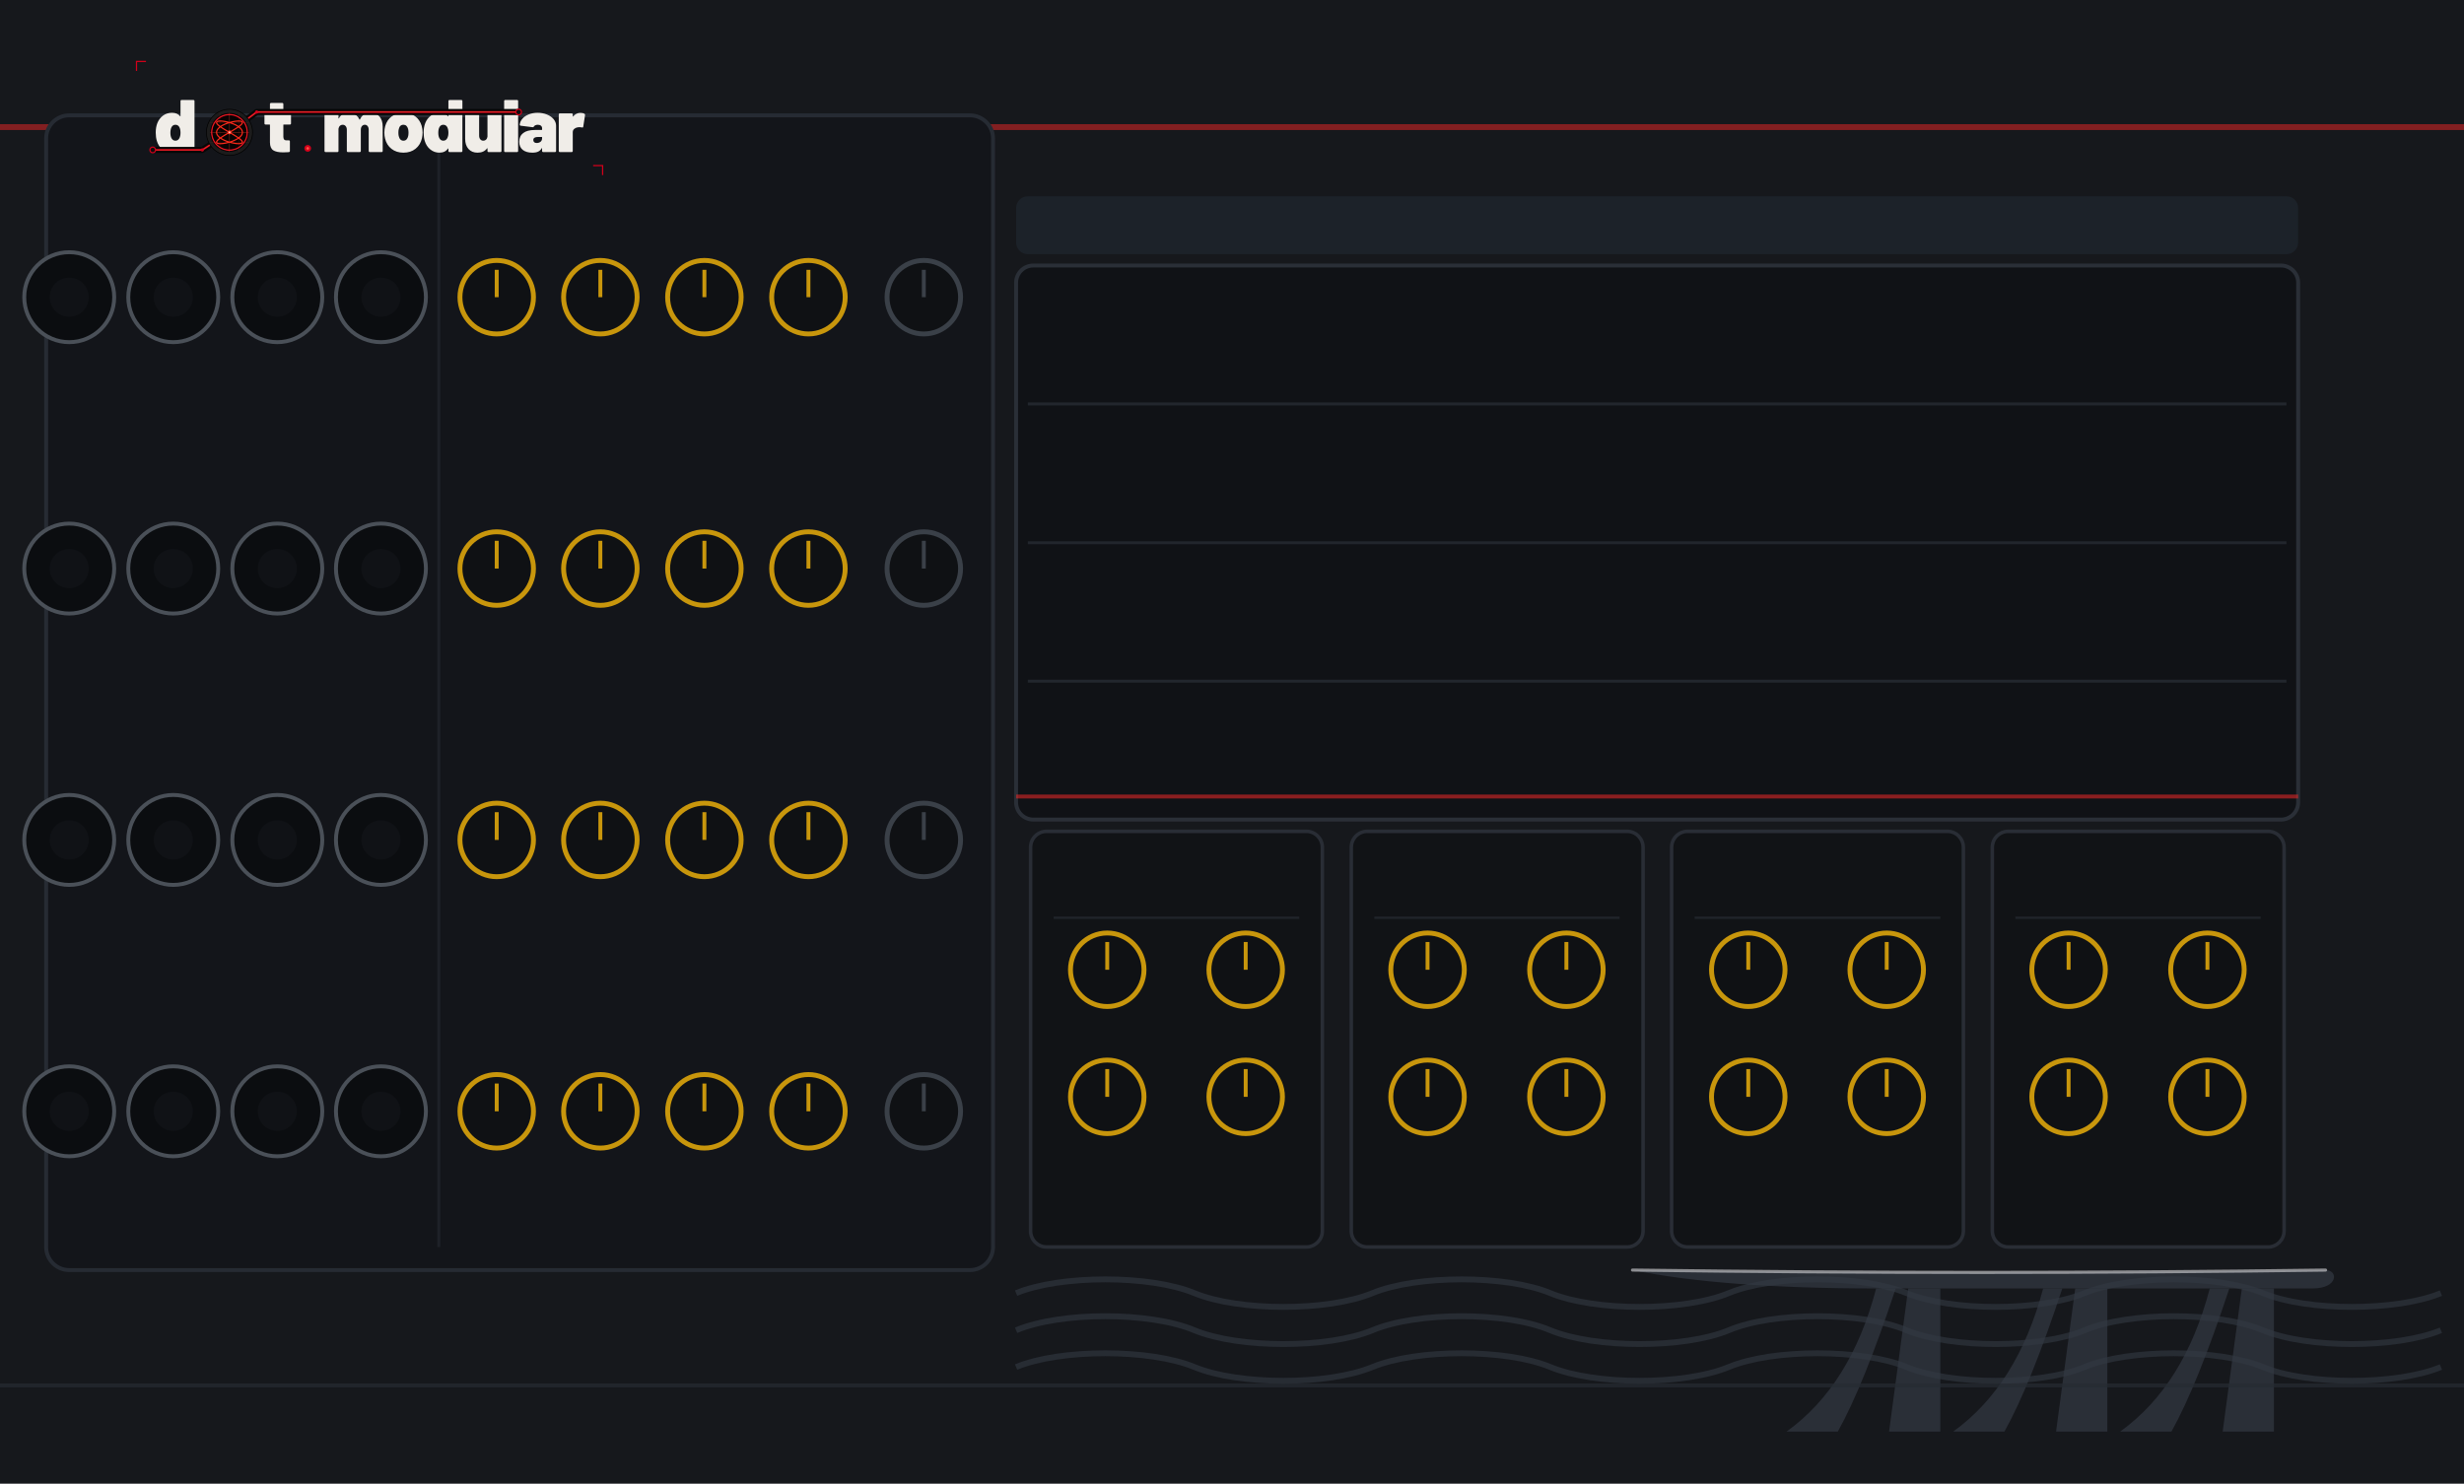
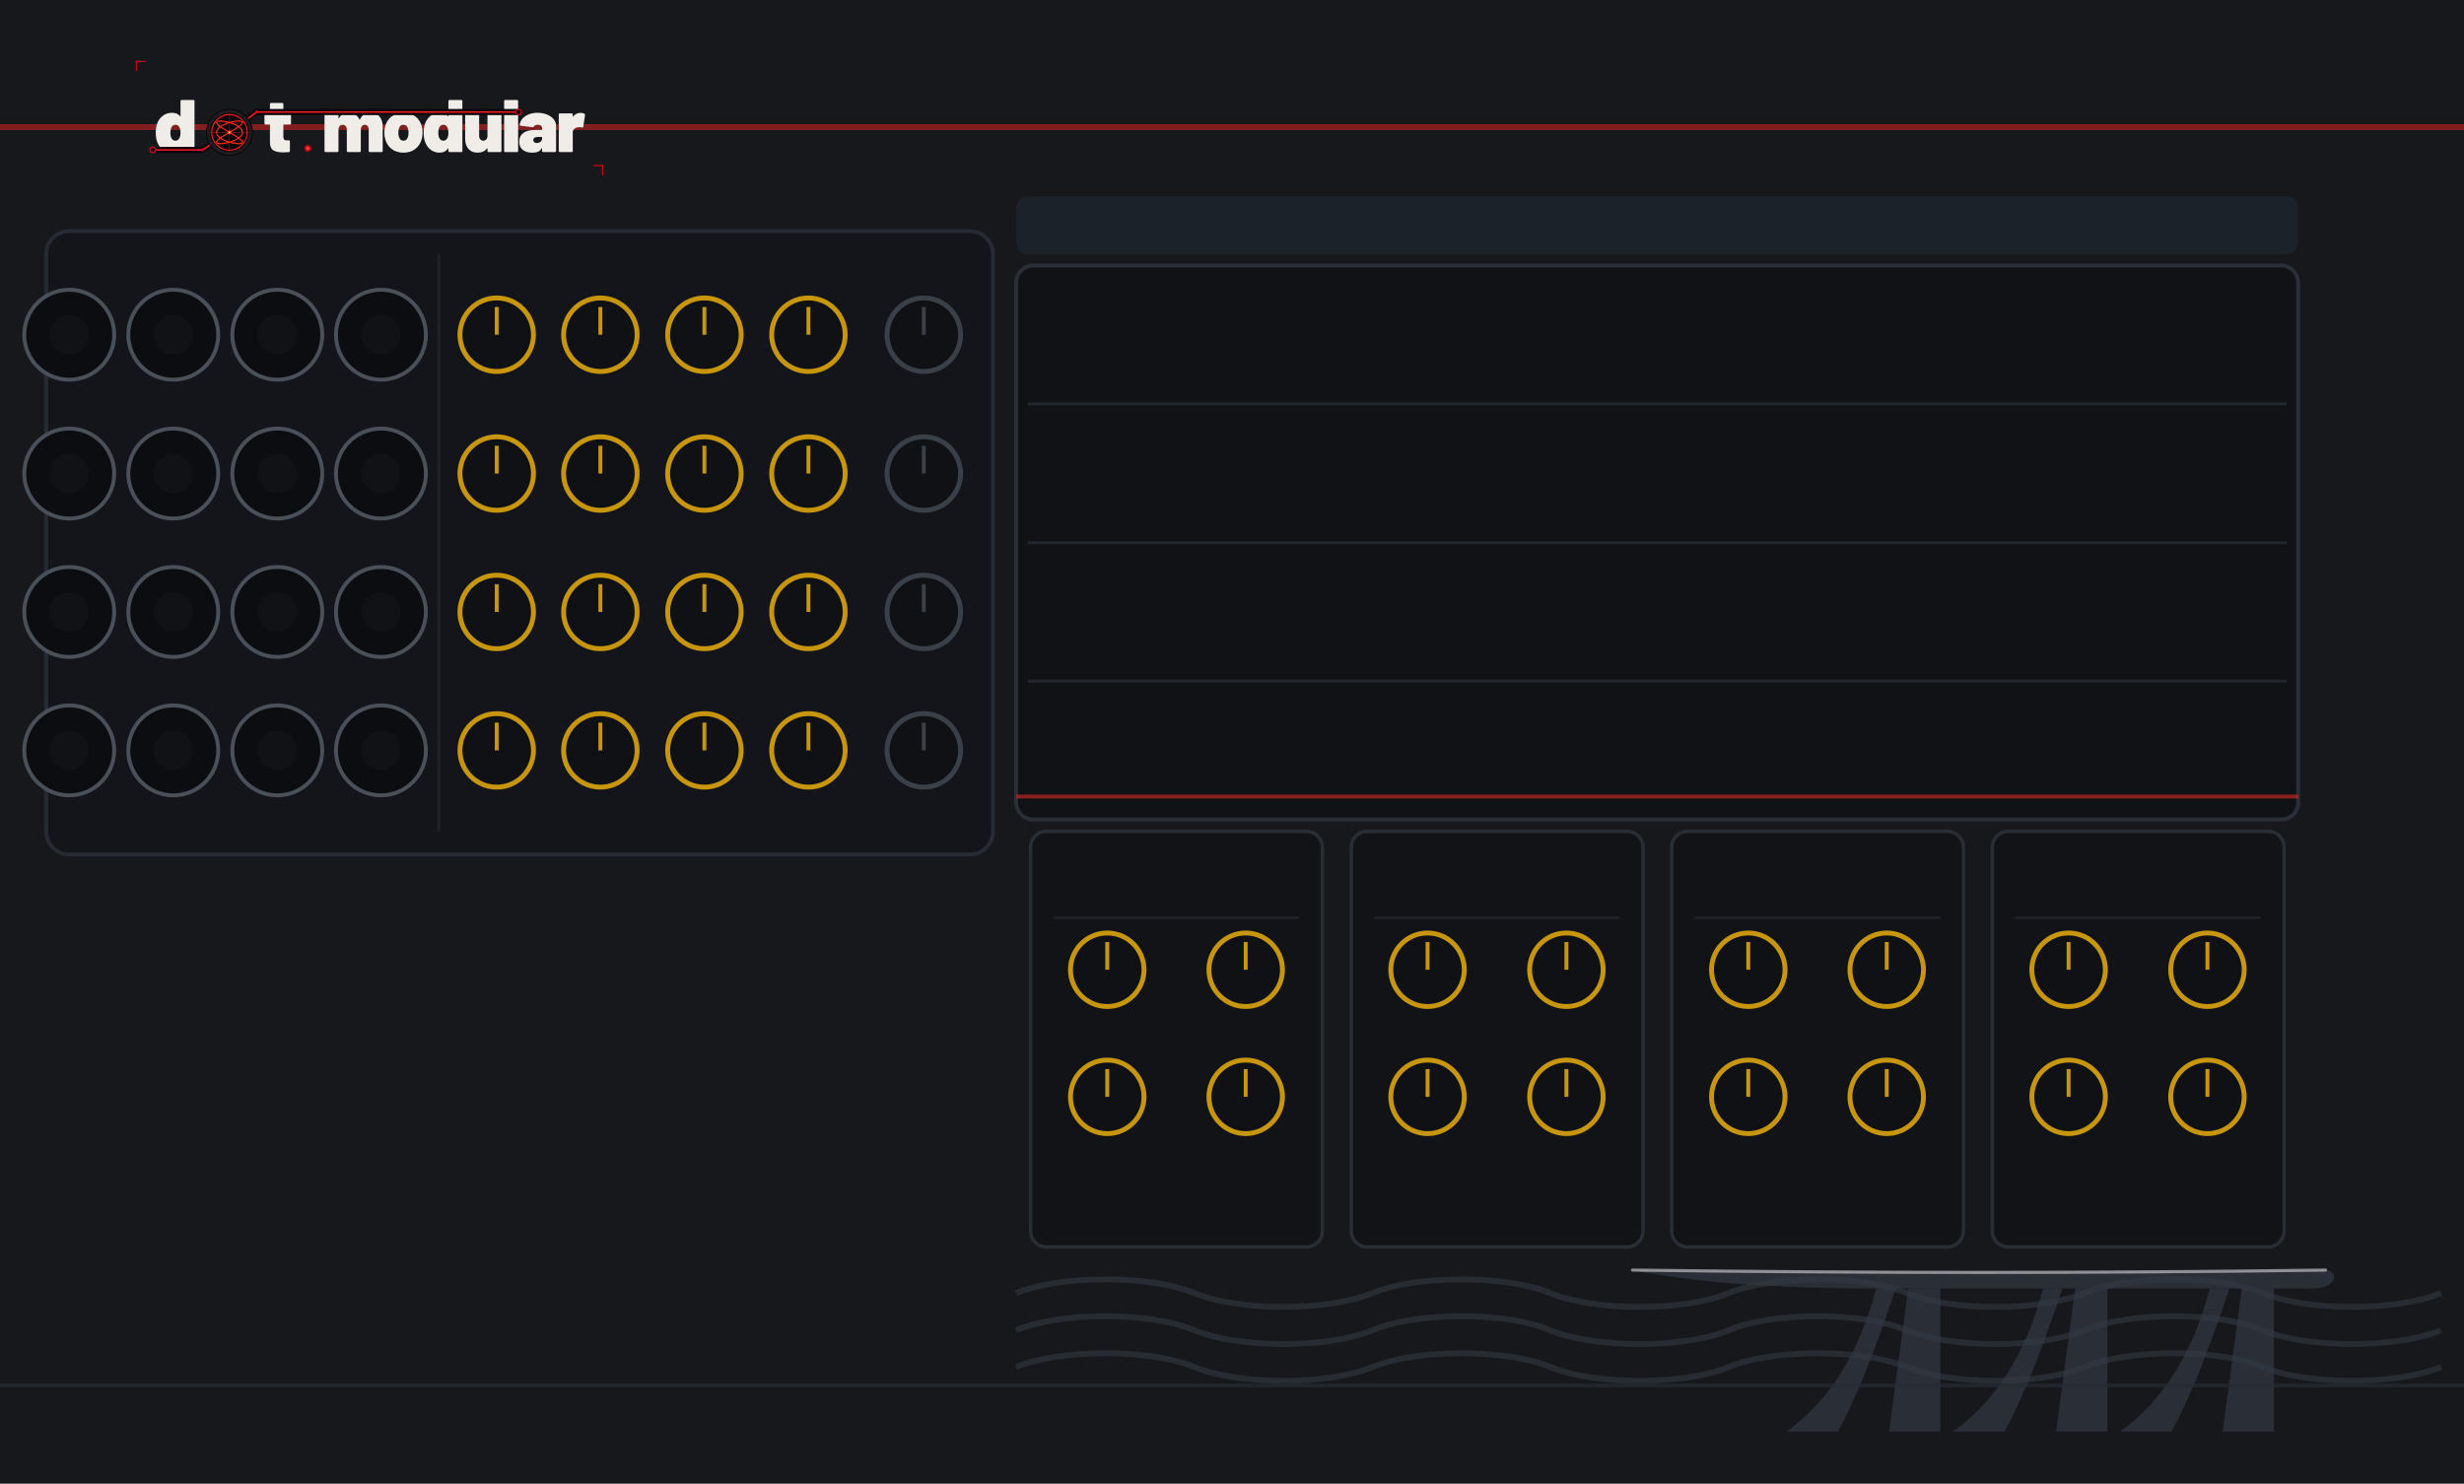
<svg xmlns="http://www.w3.org/2000/svg" width="630.0" height="379.43" viewBox="0 0 630.0 379.43">
  <g>
    <rect width="630.0" height="379.43" fill="#16181c" />
    <path d="M 456.8 366.1 Q 473.2 354.3 479.7 329.5 L 484.7 329.5 Q 476.5 354.3 469.9 366.1 Z" fill="#2e333c" fill-opacity="0.85" />
    <path d="M 499.4 366.1 Q 515.8 354.3 522.4 329.5 L 527.3 329.5 Q 519.1 354.3 512.5 366.1 Z" fill="#2e333c" fill-opacity="0.85" />
    <path d="M 542.1 366.1 Q 558.5 354.3 565.0 329.5 L 570.0 329.5 Q 561.8 354.3 555.2 366.1 Z" fill="#2e333c" fill-opacity="0.85" />
    <polygon points="483.0,366.1 487.9,329.5 496.1,329.5 496.1,366.1" fill="#2e333c" fill-opacity="0.85" />
    <polygon points="525.7,366.1 530.6,329.5 538.8,329.5 538.8,366.1" fill="#2e333c" fill-opacity="0.85" />
    <polygon points="568.3,366.1 573.2,329.5 581.4,329.5 581.4,366.1" fill="#2e333c" fill-opacity="0.85" />
    <path d="M 417.4 324.8 Q 507.6 326.0 594.6 324.8 C 597.9 324.8 597.9 329.5 591.3 329.5 L 479.7 329.5 Q 440.4 329.5 417.4 324.8 Z" fill="#2e333c" fill-opacity="0.85" />
    <path d="M 417.4 324.8 Q 507.6 326.0 594.6 324.8" fill="none" stroke="#d8d8dc" stroke-width="0.8" stroke-opacity="0.595" stroke-linecap="round" />
    <path d="M 259.8 330.7 C 271.2 326.0 294.0 326.0 305.4 330.7 C 316.8 335.4 339.5 335.4 350.9 330.7 C 362.3 326.0 385.1 326.0 396.4 330.7 C 407.8 335.4 430.6 335.4 442.0 330.7 C 453.3 326.0 476.1 326.0 487.5 330.7 C 498.9 335.4 521.6 335.4 533.0 330.7 C 544.4 326.0 567.2 326.0 578.6 330.7 C 589.9 335.4 612.7 335.4 624.1 330.7 " fill="none" stroke="#333944" stroke-width="1.5" stroke-opacity="0.6" />
    <path d="M 259.8 340.2 C 271.2 335.4 294.0 335.4 305.4 340.2 C 316.8 344.9 339.5 344.9 350.9 340.2 C 362.3 335.4 385.1 335.4 396.4 340.2 C 407.8 344.9 430.6 344.9 442.0 340.2 C 453.3 335.4 476.1 335.4 487.5 340.2 C 498.9 344.9 521.6 344.9 533.0 340.2 C 544.4 335.4 567.2 335.4 578.6 340.2 C 589.9 344.9 612.7 344.9 624.1 340.2 " fill="none" stroke="#333944" stroke-width="1.5" stroke-opacity="0.6" />
    <path d="M 259.8 349.6 C 271.2 344.9 294.0 344.9 305.4 349.6 C 316.8 354.3 339.5 354.3 350.9 349.6 C 362.3 344.9 385.1 344.9 396.4 349.6 C 407.8 354.3 430.6 354.3 442.0 349.6 C 453.3 344.9 476.1 344.9 487.5 349.6 C 498.9 354.3 521.6 354.3 533.0 349.6 C 544.4 344.9 567.2 344.9 578.6 349.6 C 589.9 354.3 612.7 354.3 624.1 349.6 " fill="none" stroke="#333944" stroke-width="1.5" stroke-opacity="0.6" />
    <line x1="0" y1="32.5" x2="630.0" y2="32.5" stroke="#dc2626" stroke-width="1.5" stroke-opacity="0.55" />
    <line x1="0" y1="354.3" x2="630.0" y2="354.3" stroke="#262b33" stroke-width="1" stroke-opacity="0.7" />
-     <rect x="11.8" y="29.5" width="242.1" height="295.3" rx="5.9" fill="#13151a" stroke="#262b33" stroke-width="1" />
-     <line x1="112.2" y1="35.4" x2="112.2" y2="318.9" stroke="#262b33" stroke-width="0.75" stroke-opacity="0.6" />
+     <rect x="11.8" y="59.1" width="242.1" height="159.4" rx="5.9" fill="#13151a" stroke="#262b33" stroke-width="1" />
+     <line x1="112.2" y1="65.0" x2="112.2" y2="212.6" stroke="#262b33" stroke-width="0.75" stroke-opacity="0.6" />
    <rect x="259.8" y="50.2" width="327.8" height="14.8" rx="3.0" fill="#202833" fill-opacity="0.6" />
    <rect x="259.8" y="67.9" width="327.8" height="141.7" rx="4.4" fill="#101216" stroke="#2a2f37" stroke-width="1" />
    <line x1="262.8" y1="103.3" x2="584.6" y2="103.3" stroke="#2a2f37" stroke-width="0.75" stroke-opacity="0.7" />
    <line x1="262.8" y1="138.8" x2="584.6" y2="138.8" stroke="#2a2f37" stroke-width="0.75" stroke-opacity="0.7" />
    <line x1="262.8" y1="174.2" x2="584.6" y2="174.2" stroke="#2a2f37" stroke-width="0.75" stroke-opacity="0.7" />
  </g>
  <g>
    <g transform="translate(32.48,13.29) scale(0.17297)">
      <g transform="translate(40.00,148.00) scale(0.11,-0.11)">
        <path d="M370 700H528Q535 700 539.0 696.0Q543 692 543 685V15Q543 8 539.0 4.0Q535 0 528 0H370Q363 0 359.0 4.0Q355 8 355 15V45Q355 48 353.0 49.0Q351 50 349 47Q312 -8 233 -8Q166 -8 112.5 34.5Q59 77 37 150Q22 200 22 262Q22 334 44 390Q68 451 119.0 489.5Q170 528 241 528Q314 528 349 482Q351 480 353.0 480.5Q355 481 355 484V685Q355 692 359.0 696.0Q363 700 370 700ZM355 259Q355 307 339 336Q321 367 287 367Q251 367 234 334Q219 306 219 259Q219 214 234 186Q252 153 287 153Q322 153 340 187Q355 216 355 259Z" fill="#f0ede8" />
      </g>
      <g transform="translate(201.37,148.00) scale(0.11,-0.11)">
        <path d="M358 370H275Q270 370 270 365V208Q270 158 306 158H343Q350 158 354.0 154.0Q358 150 358 143V15Q358 1 343 -1Q304 -4 268 -4Q177 -4 134.0 24.0Q91 52 90 130V365Q90 370 85 370H31Q24 370 20.0 374.0Q16 378 16 385V505Q16 512 20.0 516.0Q24 520 31 520H85Q90 520 90 525V645Q90 652 94.0 656.0Q98 660 105 660H255Q262 660 266.0 656.0Q270 652 270 645V525Q270 520 275 520H358Q365 520 369.0 516.0Q373 512 373 505V385Q373 378 369.0 374.0Q365 370 358 370Z" fill="#f0ede8" />
      </g>
      <g transform="translate(288.27,148.00) scale(0.11,-0.11)">
        <path d="M815 341V15Q815 8 811.0 4.0Q807 0 800 0H642Q635 0 631.0 4.0Q627 8 627 15V300Q627 330 612.5 348.5Q598 367 575 367Q551 367 536.0 348.5Q521 330 521 300V15Q521 8 517.0 4.0Q513 0 506 0H348Q341 0 337.0 4.0Q333 8 333 15V300Q333 330 317.5 348.5Q302 367 277 367Q255 367 240.5 353.5Q226 340 222 317Q221 315 221 311V15Q221 8 217.0 4.0Q213 0 206 0H48Q41 0 37.0 4.0Q33 8 33 15V505Q33 512 37.0 516.0Q41 520 48 520H206Q213 520 217.0 516.0Q221 512 221 505V455Q221 451 223.0 451.0Q225 451 227 454Q265 528 355 528Q406 528 444.5 504.5Q483 481 503 437Q506 432 509 438Q529 483 564.5 505.5Q600 528 648 528Q727 528 771.0 479.0Q815 430 815 341Z" fill="#f0ede8" />
      </g>
      <g transform="translate(377.92,148.00) scale(0.11,-0.11)">
        <path d="M32 181Q22 217 22 261Q22 310 34 350Q58 433 122.5 480.5Q187 528 280 528Q373 528 436.5 480.5Q500 433 524 352Q536 310 536 263Q536 225 528 187Q507 97 441.5 44.5Q376 -8 279 -8Q184 -8 118.5 43.0Q53 94 32 181ZM343 217Q347 236 347 262Q347 285 342 308Q327 367 279 367Q229 367 216 308Q211 291 211 262Q211 236 215 217Q230 153 279 153Q305 153 321.0 170.5Q337 188 343 217Z" fill="#f0ede8" />
      </g>
      <g transform="translate(436.00,148.00) scale(0.11,-0.11)">
        <path d="M370 700H528Q535 700 539.0 696.0Q543 692 543 685V15Q543 8 539.0 4.0Q535 0 528 0H370Q363 0 359.0 4.0Q355 8 355 15V45Q355 48 353.0 49.0Q351 50 349 47Q312 -8 233 -8Q166 -8 112.5 34.5Q59 77 37 150Q22 200 22 262Q22 334 44 390Q68 451 119.0 489.5Q170 528 241 528Q314 528 349 482Q351 480 353.0 480.5Q355 481 355 484V685Q355 692 359.0 696.0Q363 700 370 700ZM355 259Q355 307 339 336Q321 367 287 367Q251 367 234 334Q219 306 219 259Q219 214 234 186Q252 153 287 153Q322 153 340 187Q355 216 355 259Z" fill="#f0ede8" />
      </g>
      <g transform="translate(496.39,148.00) scale(0.11,-0.11)">
        <path d="M346 520H504Q511 520 515.0 516.0Q519 512 519 505V15Q519 8 515.0 4.0Q511 0 504 0H346Q339 0 335.0 4.0Q331 8 331 15V48Q331 51 329.0 52.0Q327 53 325 50Q284 -8 197 -8Q121 -8 76.0 41.5Q31 91 31 179V505Q31 512 35.0 516.0Q39 520 46 520H204Q211 520 215.0 516.0Q219 512 219 505V220Q219 190 234.5 171.5Q250 153 275 153Q297 153 311.5 166.5Q326 180 330 203Q331 205 331 209V505Q331 512 335.0 516.0Q339 520 346 520Z" fill="#f0ede8" />
      </g>
      <g transform="translate(553.81,148.00) scale(0.11,-0.11)">
        <path d="M33 15V685Q33 692 37.0 696.0Q41 700 48 700H206Q213 700 217.0 696.0Q221 692 221 685V15Q221 8 217.0 4.0Q213 0 206 0H48Q41 0 37.0 4.0Q33 8 33 15Z" fill="#f0ede8" />
      </g>
      <g transform="translate(578.45,148.00) scale(0.11,-0.11)">
        <path d="M507 355V15Q507 8 503.0 4.0Q499 0 492 0H334Q327 0 323.0 4.0Q319 8 319 15V50Q319 54 317.5 54.5Q316 55 314 52Q297 21 267.0 6.5Q237 -8 188 -8Q106 -8 59.0 29.5Q12 67 12 139Q12 215 65.5 256.0Q119 297 221 297H314Q319 297 319 302V320Q319 341 303.5 354.0Q288 367 262 367Q244 367 230.0 361.0Q216 355 210 345Q206 338 202.5 335.5Q199 333 193 334L32 354Q18 356 18 366Q22 411 54.0 448.0Q86 485 139.5 506.5Q193 528 259 528Q327 528 384.0 505.0Q441 482 474.0 442.0Q507 402 507 355ZM319 185V198Q319 203 314 203H264Q201 203 201 162Q201 144 212.5 133.0Q224 122 246 122Q278 122 298.5 139.0Q319 156 319 185Z" fill="#f0ede8" />
      </g>
      <g transform="translate(634.55,148.00) scale(0.11,-0.11)">
        <path d="M379 514Q388 509 386 495L362 341Q361 333 356.5 331.0Q352 329 344 331Q326 335 312 335Q297 335 284 332Q258 327 239.5 310.5Q221 294 221 266V15Q221 8 217.0 4.0Q213 0 206 0H48Q41 0 37.0 4.0Q33 8 33 15V505Q33 512 37.0 516.0Q41 520 48 520H206Q213 520 217.0 516.0Q221 512 221 505V481Q221 478 223.0 477.0Q225 476 226 478Q264 527 325 527Q359 527 379 514Z" fill="#f0ede8" />
      </g>
      <path d="M 38.0,144.8 L 111.3,144.8 L 151.4,118.8 L 191.6,88.8 L 578.9,88.8" fill="none" stroke="#070707" stroke-width="9.0" stroke-linecap="round" stroke-linejoin="round" />
      <path d="M 38.0,144.8 L 111.3,144.8 L 151.4,118.8 L 191.6,88.8 L 578.9,88.8" fill="none" stroke="#d4001a" stroke-width="2.60" stroke-linecap="round" stroke-linejoin="round" />
      <path d="M 38.0,144.8 L 111.3,144.8 L 151.4,118.8 L 191.6,88.8 L 578.9,88.8" fill="none" stroke="#ff5533" stroke-width="0.88" stroke-linecap="round" stroke-linejoin="round" opacity="0.7" />
      <circle cx="38.0" cy="144.8" r="4.2" fill="#0d0d0d" stroke="#d4001a" stroke-width="1.76" />
      <circle cx="578.9" cy="88.8" r="4.2" fill="#0d0d0d" stroke="#d4001a" stroke-width="1.76" />
      <circle cx="111.3" cy="144.8" r="2.4" fill="#d4001a" />
      <circle cx="191.6" cy="88.8" r="2.4" fill="#d4001a" />
      <g transform="translate(151.430,118.850)">
        <circle r="34.100" fill="#1c1c1c" stroke="#000000" stroke-width="1.023" />
        <circle r="28.644" fill="#0a0202" />
        <g stroke="#a83020" stroke-width="0.682" opacity="0.9">
          <line x1="-28.644" y1="0" x2="28.644" y2="0" />
          <line x1="0" y1="-28.644" x2="0" y2="28.644" />
        </g>
        <g stroke="#7a2018" stroke-width="0.443" opacity="0.6">
          <line x1="-28.644" y1="-14.322" x2="28.644" y2="-14.322" />
          <line x1="-14.322" y1="-28.644" x2="-14.322" y2="28.644" />
          <line x1="-28.644" y1="14.322" x2="28.644" y2="14.322" />
          <line x1="14.322" y1="-28.644" x2="14.322" y2="28.644" />
        </g>
        <path d="M 19.10,0.00 L 19.01,1.05 L 18.76,2.09 L 18.34,3.13 L 17.76,4.16 L 17.01,5.16 L 16.12,6.15 L 15.09,7.11 L 13.92,8.05 L 12.63,8.95 L 11.22,9.82 L 9.72,10.65 L 8.13,11.44 L 6.47,12.18 L 4.75,12.87 L 2.99,13.52 L 1.20,14.11 L -0.60,14.64 L -2.39,15.12 L -4.17,15.54 L -5.90,15.89 L -7.58,16.18 L -9.20,16.41 L -10.73,16.58 L -12.17,16.68 L -13.50,16.71 L -14.71,16.68 L -15.79,16.58 L -16.73,16.41 L -17.53,16.18 L -18.16,15.89 L -18.64,15.54 L -18.95,15.12 L -19.09,14.64 L -19.06,14.11 L -18.86,13.52 L -18.50,12.87 L -17.97,12.18 L -17.28,11.44 L -16.44,10.65 L -15.45,9.82 L -14.32,8.95 L -13.07,8.05 L -11.70,7.11 L -10.23,6.15 L -8.67,5.16 L -7.03,4.16 L -5.33,3.13 L -3.58,2.09 L -1.80,1.05 L -0.00,0.00 L 1.80,-1.05 L 3.58,-2.09 L 5.33,-3.13 L 7.03,-4.16 L 8.67,-5.16 L 10.23,-6.15 L 11.70,-7.11 L 13.07,-8.05 L 14.32,-8.95 L 15.45,-9.82 L 16.44,-10.65 L 17.28,-11.44 L 17.97,-12.18 L 18.50,-12.87 L 18.86,-13.52 L 19.06,-14.11 L 19.09,-14.64 L 18.95,-15.12 L 18.64,-15.54 L 18.16,-15.89 L 17.53,-16.18 L 16.73,-16.41 L 15.79,-16.58 L 14.71,-16.68 L 13.50,-16.71 L 12.17,-16.68 L 10.73,-16.58 L 9.20,-16.41 L 7.58,-16.18 L 5.90,-15.89 L 4.17,-15.54 L 2.39,-15.12 L 0.60,-14.64 L -1.20,-14.11 L -2.99,-13.52 L -4.75,-12.87 L -6.47,-12.18 L -8.13,-11.44 L -9.72,-10.65 L -11.22,-9.82 L -12.63,-8.95 L -13.92,-8.05 L -15.09,-7.11 L -16.12,-6.15 L -17.01,-5.16 L -17.76,-4.16 L -18.34,-3.13 L -18.76,-2.09 L -19.01,-1.05 L -19.10,-0.00 L -19.01,1.05 L -18.76,2.09 L -18.34,3.13 L -17.76,4.16 L -17.01,5.16 L -16.12,6.15 L -15.09,7.11 L -13.92,8.05 L -12.63,8.95 L -11.22,9.82 L -9.72,10.65 L -8.13,11.44 L -6.47,12.18 L -4.75,12.87 L -2.99,13.52 L -1.20,14.11 L 0.60,14.64 L 2.39,15.12 L 4.17,15.54 L 5.90,15.89 L 7.58,16.18 L 9.20,16.41 L 10.73,16.58 L 12.17,16.68 L 13.50,16.71 L 14.71,16.68 L 15.79,16.58 L 16.73,16.41 L 17.53,16.18 L 18.16,15.89 L 18.64,15.54 L 18.95,15.12 L 19.09,14.64 L 19.06,14.11 L 18.86,13.52 L 18.50,12.87 L 17.97,12.18 L 17.28,11.44 L 16.44,10.65 L 15.45,9.82 L 14.32,8.95 L 13.07,8.05 L 11.70,7.11 L 10.23,6.15 L 8.67,5.16 L 7.03,4.16 L 5.33,3.13 L 3.58,2.09 L 1.80,1.05 L 0.00,0.00 L -1.80,-1.05 L -3.58,-2.09 L -5.33,-3.13 L -7.03,-4.16 L -8.67,-5.16 L -10.23,-6.15 L -11.70,-7.11 L -13.07,-8.05 L -14.32,-8.95 L -15.45,-9.82 L -16.44,-10.65 L -17.28,-11.44 L -17.97,-12.18 L -18.50,-12.87 L -18.86,-13.52 L -19.06,-14.11 L -19.09,-14.64 L -18.95,-15.12 L -18.64,-15.54 L -18.16,-15.89 L -17.53,-16.18 L -16.73,-16.41 L -15.79,-16.58 L -14.71,-16.68 L -13.50,-16.71 L -12.17,-16.68 L -10.73,-16.58 L -9.20,-16.41 L -7.58,-16.18 L -5.90,-15.89 L -4.17,-15.54 L -2.39,-15.12 L -0.60,-14.64 L 1.20,-14.11 L 2.99,-13.52 L 4.75,-12.87 L 6.47,-12.18 L 8.13,-11.44 L 9.72,-10.65 L 11.22,-9.82 L 12.63,-8.95 L 13.92,-8.05 L 15.09,-7.11 L 16.12,-6.15 L 17.01,-5.16 L 17.76,-4.16 L 18.34,-3.13 L 18.76,-2.09 L 19.01,-1.05 L 19.10,-0.00 Z" fill="none" stroke="#ff2a1a" stroke-width="1.705" stroke-linejoin="round" />
        <circle r="26.257" fill="none" stroke="#d4001a" stroke-width="1.876" />
        <circle r="26.257" fill="none" stroke="#ff5533" stroke-width="0.614" opacity="0.7" />
        <circle r="2.899" fill="#ff3322" />
        <circle r="1.364" fill="#ffccbb" />
      </g>
      <circle cx="267.1" cy="142.5" r="5.0" fill="#d4001a" />
      <circle cx="267.1" cy="142.5" r="2.0" fill="#ff5544" />
      <polyline points="14,28 14,14 28,14" fill="none" stroke="#d4001a" stroke-width="1.8" />
      <polyline points="703,182 703,168 689,168" fill="none" stroke="#d4001a" stroke-width="1.8" />
    </g>
  </g>
  <g>
-     <circle cx="17.7" cy="76.0" r="11.5" fill="#0b0d10" stroke="#4a5058" stroke-width="1" />
-     <circle cx="17.7" cy="76.0" r="5.0" fill="#101216" />
-     <circle cx="44.3" cy="76.0" r="11.5" fill="#0b0d10" stroke="#4a5058" stroke-width="1" />
-     <circle cx="44.3" cy="76.0" r="5.0" fill="#101216" />
-     <circle cx="70.9" cy="76.0" r="11.5" fill="#0b0d10" stroke="#4a5058" stroke-width="1" />
-     <circle cx="70.9" cy="76.0" r="5.0" fill="#101216" />
-     <circle cx="97.4" cy="76.0" r="11.5" fill="#0b0d10" stroke="#4a5058" stroke-width="1" />
-     <circle cx="97.4" cy="76.0" r="5.0" fill="#101216" />
-     <circle cx="127.0" cy="76.0" r="9.4" fill="#0f1114" stroke="#c8960c" stroke-width="1.25" />
-     <line x1="127.0" y1="76.0" x2="127.0" y2="69.0" stroke="#c8960c" stroke-width="1" />
-     <circle cx="153.5" cy="76.0" r="9.4" fill="#0f1114" stroke="#c8960c" stroke-width="1.25" />
-     <line x1="153.5" y1="76.0" x2="153.5" y2="69.0" stroke="#c8960c" stroke-width="1" />
-     <circle cx="180.1" cy="76.0" r="9.4" fill="#0f1114" stroke="#c8960c" stroke-width="1.25" />
-     <line x1="180.1" y1="76.0" x2="180.1" y2="69.0" stroke="#c8960c" stroke-width="1" />
-     <circle cx="206.7" cy="76.0" r="9.4" fill="#0f1114" stroke="#c8960c" stroke-width="1.25" />
-     <line x1="206.7" y1="76.0" x2="206.7" y2="69.0" stroke="#c8960c" stroke-width="1" />
-     <circle cx="236.2" cy="76.0" r="9.4" fill="#0f1114" stroke="#3a4048" stroke-width="1.25" />
-     <line x1="236.2" y1="76.0" x2="236.2" y2="69.0" stroke="#3a4048" stroke-width="1" />
-     <circle cx="17.7" cy="145.4" r="11.5" fill="#0b0d10" stroke="#4a5058" stroke-width="1" />
-     <circle cx="17.7" cy="145.4" r="5.0" fill="#101216" />
-     <circle cx="44.3" cy="145.4" r="11.5" fill="#0b0d10" stroke="#4a5058" stroke-width="1" />
-     <circle cx="44.3" cy="145.4" r="5.0" fill="#101216" />
-     <circle cx="70.9" cy="145.4" r="11.5" fill="#0b0d10" stroke="#4a5058" stroke-width="1" />
-     <circle cx="70.9" cy="145.4" r="5.0" fill="#101216" />
-     <circle cx="97.4" cy="145.4" r="11.5" fill="#0b0d10" stroke="#4a5058" stroke-width="1" />
-     <circle cx="97.4" cy="145.4" r="5.0" fill="#101216" />
-     <circle cx="127.0" cy="145.4" r="9.4" fill="#0f1114" stroke="#c8960c" stroke-width="1.25" />
-     <line x1="127.0" y1="145.4" x2="127.0" y2="138.3" stroke="#c8960c" stroke-width="1" />
-     <circle cx="153.5" cy="145.4" r="9.4" fill="#0f1114" stroke="#c8960c" stroke-width="1.25" />
-     <line x1="153.5" y1="145.4" x2="153.5" y2="138.3" stroke="#c8960c" stroke-width="1" />
-     <circle cx="180.1" cy="145.4" r="9.4" fill="#0f1114" stroke="#c8960c" stroke-width="1.25" />
-     <line x1="180.1" y1="145.4" x2="180.1" y2="138.3" stroke="#c8960c" stroke-width="1" />
-     <circle cx="206.7" cy="145.4" r="9.4" fill="#0f1114" stroke="#c8960c" stroke-width="1.25" />
-     <line x1="206.7" y1="145.4" x2="206.7" y2="138.3" stroke="#c8960c" stroke-width="1" />
-     <circle cx="236.2" cy="145.4" r="9.4" fill="#0f1114" stroke="#3a4048" stroke-width="1.25" />
-     <line x1="236.2" y1="145.4" x2="236.2" y2="138.3" stroke="#3a4048" stroke-width="1" />
-     <circle cx="17.7" cy="214.8" r="11.5" fill="#0b0d10" stroke="#4a5058" stroke-width="1" />
-     <circle cx="17.7" cy="214.8" r="5.0" fill="#101216" />
-     <circle cx="44.3" cy="214.8" r="11.5" fill="#0b0d10" stroke="#4a5058" stroke-width="1" />
-     <circle cx="44.3" cy="214.8" r="5.0" fill="#101216" />
-     <circle cx="70.9" cy="214.8" r="11.5" fill="#0b0d10" stroke="#4a5058" stroke-width="1" />
-     <circle cx="70.9" cy="214.8" r="5.0" fill="#101216" />
-     <circle cx="97.4" cy="214.8" r="11.5" fill="#0b0d10" stroke="#4a5058" stroke-width="1" />
-     <circle cx="97.4" cy="214.8" r="5.0" fill="#101216" />
-     <circle cx="127.0" cy="214.8" r="9.4" fill="#0f1114" stroke="#c8960c" stroke-width="1.25" />
-     <line x1="127.0" y1="214.8" x2="127.0" y2="207.7" stroke="#c8960c" stroke-width="1" />
-     <circle cx="153.5" cy="214.8" r="9.4" fill="#0f1114" stroke="#c8960c" stroke-width="1.25" />
-     <line x1="153.5" y1="214.8" x2="153.5" y2="207.7" stroke="#c8960c" stroke-width="1" />
-     <circle cx="180.1" cy="214.8" r="9.4" fill="#0f1114" stroke="#c8960c" stroke-width="1.25" />
-     <line x1="180.1" y1="214.8" x2="180.1" y2="207.7" stroke="#c8960c" stroke-width="1" />
-     <circle cx="206.7" cy="214.8" r="9.4" fill="#0f1114" stroke="#c8960c" stroke-width="1.25" />
-     <line x1="206.7" y1="214.8" x2="206.7" y2="207.7" stroke="#c8960c" stroke-width="1" />
-     <circle cx="236.2" cy="214.8" r="9.4" fill="#0f1114" stroke="#3a4048" stroke-width="1.25" />
-     <line x1="236.2" y1="214.8" x2="236.2" y2="207.7" stroke="#3a4048" stroke-width="1" />
-     <circle cx="17.7" cy="284.2" r="11.5" fill="#0b0d10" stroke="#4a5058" stroke-width="1" />
-     <circle cx="17.7" cy="284.2" r="5.0" fill="#101216" />
-     <circle cx="44.3" cy="284.2" r="11.5" fill="#0b0d10" stroke="#4a5058" stroke-width="1" />
-     <circle cx="44.3" cy="284.2" r="5.0" fill="#101216" />
-     <circle cx="70.9" cy="284.2" r="11.5" fill="#0b0d10" stroke="#4a5058" stroke-width="1" />
-     <circle cx="70.9" cy="284.2" r="5.0" fill="#101216" />
-     <circle cx="97.4" cy="284.2" r="11.5" fill="#0b0d10" stroke="#4a5058" stroke-width="1" />
-     <circle cx="97.4" cy="284.2" r="5.0" fill="#101216" />
-     <circle cx="127.0" cy="284.2" r="9.4" fill="#0f1114" stroke="#c8960c" stroke-width="1.25" />
-     <line x1="127.0" y1="284.2" x2="127.0" y2="277.1" stroke="#c8960c" stroke-width="1" />
-     <circle cx="153.5" cy="284.2" r="9.4" fill="#0f1114" stroke="#c8960c" stroke-width="1.25" />
-     <line x1="153.5" y1="284.2" x2="153.5" y2="277.1" stroke="#c8960c" stroke-width="1" />
-     <circle cx="180.1" cy="284.2" r="9.4" fill="#0f1114" stroke="#c8960c" stroke-width="1.25" />
-     <line x1="180.1" y1="284.2" x2="180.1" y2="277.1" stroke="#c8960c" stroke-width="1" />
-     <circle cx="206.7" cy="284.2" r="9.4" fill="#0f1114" stroke="#c8960c" stroke-width="1.25" />
-     <line x1="206.7" y1="284.2" x2="206.7" y2="277.1" stroke="#c8960c" stroke-width="1" />
-     <circle cx="236.2" cy="284.2" r="9.4" fill="#0f1114" stroke="#3a4048" stroke-width="1.25" />
-     <line x1="236.2" y1="284.2" x2="236.2" y2="277.1" stroke="#3a4048" stroke-width="1" />
+     <circle cx="17.7" cy="85.6" r="11.5" fill="#0b0d10" stroke="#4a5058" stroke-width="1" />
+     <circle cx="17.7" cy="85.6" r="5.0" fill="#101216" />
+     <circle cx="44.3" cy="85.6" r="11.5" fill="#0b0d10" stroke="#4a5058" stroke-width="1" />
+     <circle cx="44.3" cy="85.6" r="5.0" fill="#101216" />
+     <circle cx="70.9" cy="85.6" r="11.5" fill="#0b0d10" stroke="#4a5058" stroke-width="1" />
+     <circle cx="70.9" cy="85.6" r="5.0" fill="#101216" />
+     <circle cx="97.4" cy="85.6" r="11.5" fill="#0b0d10" stroke="#4a5058" stroke-width="1" />
+     <circle cx="97.4" cy="85.6" r="5.0" fill="#101216" />
+     <circle cx="127.0" cy="85.6" r="9.4" fill="#0f1114" stroke="#c8960c" stroke-width="1.25" />
+     <line x1="127.0" y1="85.6" x2="127.0" y2="78.5" stroke="#c8960c" stroke-width="1" />
+     <circle cx="153.5" cy="85.6" r="9.4" fill="#0f1114" stroke="#c8960c" stroke-width="1.25" />
+     <line x1="153.5" y1="85.6" x2="153.5" y2="78.5" stroke="#c8960c" stroke-width="1" />
+     <circle cx="180.1" cy="85.6" r="9.4" fill="#0f1114" stroke="#c8960c" stroke-width="1.25" />
+     <line x1="180.1" y1="85.6" x2="180.1" y2="78.5" stroke="#c8960c" stroke-width="1" />
+     <circle cx="206.7" cy="85.6" r="9.4" fill="#0f1114" stroke="#c8960c" stroke-width="1.25" />
+     <line x1="206.7" y1="85.6" x2="206.7" y2="78.5" stroke="#c8960c" stroke-width="1" />
+     <circle cx="236.2" cy="85.6" r="9.4" fill="#0f1114" stroke="#3a4048" stroke-width="1.25" />
+     <line x1="236.2" y1="85.6" x2="236.2" y2="78.5" stroke="#3a4048" stroke-width="1" />
+     <circle cx="17.7" cy="121.1" r="11.5" fill="#0b0d10" stroke="#4a5058" stroke-width="1" />
+     <circle cx="17.7" cy="121.1" r="5.0" fill="#101216" />
+     <circle cx="44.3" cy="121.1" r="11.5" fill="#0b0d10" stroke="#4a5058" stroke-width="1" />
+     <circle cx="44.3" cy="121.1" r="5.0" fill="#101216" />
+     <circle cx="70.9" cy="121.1" r="11.5" fill="#0b0d10" stroke="#4a5058" stroke-width="1" />
+     <circle cx="70.9" cy="121.1" r="5.0" fill="#101216" />
+     <circle cx="97.4" cy="121.1" r="11.5" fill="#0b0d10" stroke="#4a5058" stroke-width="1" />
+     <circle cx="97.4" cy="121.1" r="5.0" fill="#101216" />
+     <circle cx="127.0" cy="121.1" r="9.4" fill="#0f1114" stroke="#c8960c" stroke-width="1.25" />
+     <line x1="127.0" y1="121.1" x2="127.0" y2="114.0" stroke="#c8960c" stroke-width="1" />
+     <circle cx="153.5" cy="121.1" r="9.4" fill="#0f1114" stroke="#c8960c" stroke-width="1.25" />
+     <line x1="153.5" y1="121.1" x2="153.5" y2="114.0" stroke="#c8960c" stroke-width="1" />
+     <circle cx="180.1" cy="121.1" r="9.4" fill="#0f1114" stroke="#c8960c" stroke-width="1.25" />
+     <line x1="180.1" y1="121.1" x2="180.1" y2="114.0" stroke="#c8960c" stroke-width="1" />
+     <circle cx="206.7" cy="121.1" r="9.4" fill="#0f1114" stroke="#c8960c" stroke-width="1.25" />
+     <line x1="206.7" y1="121.1" x2="206.7" y2="114.0" stroke="#c8960c" stroke-width="1" />
+     <circle cx="236.2" cy="121.1" r="9.4" fill="#0f1114" stroke="#3a4048" stroke-width="1.25" />
+     <line x1="236.2" y1="121.1" x2="236.2" y2="114.0" stroke="#3a4048" stroke-width="1" />
+     <circle cx="17.7" cy="156.5" r="11.5" fill="#0b0d10" stroke="#4a5058" stroke-width="1" />
+     <circle cx="17.7" cy="156.5" r="5.0" fill="#101216" />
+     <circle cx="44.3" cy="156.5" r="11.5" fill="#0b0d10" stroke="#4a5058" stroke-width="1" />
+     <circle cx="44.3" cy="156.5" r="5.0" fill="#101216" />
+     <circle cx="70.9" cy="156.5" r="11.5" fill="#0b0d10" stroke="#4a5058" stroke-width="1" />
+     <circle cx="70.9" cy="156.5" r="5.0" fill="#101216" />
+     <circle cx="97.4" cy="156.5" r="11.5" fill="#0b0d10" stroke="#4a5058" stroke-width="1" />
+     <circle cx="97.4" cy="156.5" r="5.0" fill="#101216" />
+     <circle cx="127.0" cy="156.5" r="9.4" fill="#0f1114" stroke="#c8960c" stroke-width="1.25" />
+     <line x1="127.0" y1="156.5" x2="127.0" y2="149.4" stroke="#c8960c" stroke-width="1" />
+     <circle cx="153.5" cy="156.5" r="9.4" fill="#0f1114" stroke="#c8960c" stroke-width="1.25" />
+     <line x1="153.5" y1="156.5" x2="153.5" y2="149.4" stroke="#c8960c" stroke-width="1" />
+     <circle cx="180.1" cy="156.5" r="9.4" fill="#0f1114" stroke="#c8960c" stroke-width="1.25" />
+     <line x1="180.1" y1="156.5" x2="180.1" y2="149.4" stroke="#c8960c" stroke-width="1" />
+     <circle cx="206.7" cy="156.5" r="9.4" fill="#0f1114" stroke="#c8960c" stroke-width="1.25" />
+     <line x1="206.7" y1="156.5" x2="206.7" y2="149.4" stroke="#c8960c" stroke-width="1" />
+     <circle cx="236.2" cy="156.5" r="9.4" fill="#0f1114" stroke="#3a4048" stroke-width="1.25" />
+     <line x1="236.2" y1="156.5" x2="236.2" y2="149.4" stroke="#3a4048" stroke-width="1" />
+     <circle cx="17.7" cy="191.9" r="11.5" fill="#0b0d10" stroke="#4a5058" stroke-width="1" />
+     <circle cx="17.7" cy="191.9" r="5.0" fill="#101216" />
+     <circle cx="44.3" cy="191.9" r="11.5" fill="#0b0d10" stroke="#4a5058" stroke-width="1" />
+     <circle cx="44.3" cy="191.9" r="5.0" fill="#101216" />
+     <circle cx="70.9" cy="191.9" r="11.5" fill="#0b0d10" stroke="#4a5058" stroke-width="1" />
+     <circle cx="70.9" cy="191.9" r="5.0" fill="#101216" />
+     <circle cx="97.4" cy="191.9" r="11.5" fill="#0b0d10" stroke="#4a5058" stroke-width="1" />
+     <circle cx="97.4" cy="191.9" r="5.0" fill="#101216" />
+     <circle cx="127.0" cy="191.9" r="9.4" fill="#0f1114" stroke="#c8960c" stroke-width="1.25" />
+     <line x1="127.0" y1="191.9" x2="127.0" y2="184.8" stroke="#c8960c" stroke-width="1" />
+     <circle cx="153.5" cy="191.9" r="9.4" fill="#0f1114" stroke="#c8960c" stroke-width="1.25" />
+     <line x1="153.5" y1="191.9" x2="153.5" y2="184.8" stroke="#c8960c" stroke-width="1" />
+     <circle cx="180.1" cy="191.9" r="9.4" fill="#0f1114" stroke="#c8960c" stroke-width="1.25" />
+     <line x1="180.1" y1="191.9" x2="180.1" y2="184.8" stroke="#c8960c" stroke-width="1" />
+     <circle cx="206.7" cy="191.9" r="9.4" fill="#0f1114" stroke="#c8960c" stroke-width="1.25" />
+     <line x1="206.7" y1="191.9" x2="206.7" y2="184.8" stroke="#c8960c" stroke-width="1" />
+     <circle cx="236.2" cy="191.9" r="9.4" fill="#0f1114" stroke="#3a4048" stroke-width="1.25" />
+     <line x1="236.2" y1="191.9" x2="236.2" y2="184.8" stroke="#3a4048" stroke-width="1" />
    <line x1="259.8" y1="203.7" x2="587.6" y2="203.7" stroke="#dc2626" stroke-width="1.0" opacity="0.6" />
    <rect x="263.5" y="212.6" width="74.6" height="106.3" rx="4.1" fill="#101216" stroke="#2a2f37" stroke-width="0.9" opacity="0.92" />
    <line x1="269.4" y1="234.7" x2="332.2" y2="234.7" stroke="#2a2f37" stroke-width="0.6" opacity="0.6" />
    <circle cx="283.1" cy="248.0" r="9.4" fill="#0f1114" stroke="#c8960c" stroke-width="1.25" />
    <line x1="283.1" y1="248.0" x2="283.1" y2="240.9" stroke="#c8960c" stroke-width="1" />
    <circle cx="318.5" cy="248.0" r="9.4" fill="#0f1114" stroke="#c8960c" stroke-width="1.25" />
    <line x1="318.5" y1="248.0" x2="318.5" y2="240.9" stroke="#c8960c" stroke-width="1" />
    <circle cx="283.1" cy="280.5" r="9.4" fill="#0f1114" stroke="#c8960c" stroke-width="1.25" />
    <line x1="283.1" y1="280.5" x2="283.1" y2="273.4" stroke="#c8960c" stroke-width="1" />
    <circle cx="318.5" cy="280.5" r="9.4" fill="#0f1114" stroke="#c8960c" stroke-width="1.25" />
    <line x1="318.5" y1="280.5" x2="318.5" y2="273.4" stroke="#c8960c" stroke-width="1" />
    <rect x="345.5" y="212.6" width="74.6" height="106.3" rx="4.1" fill="#101216" stroke="#2a2f37" stroke-width="0.9" opacity="0.92" />
    <line x1="351.4" y1="234.7" x2="414.1" y2="234.7" stroke="#2a2f37" stroke-width="0.6" opacity="0.6" />
    <circle cx="365.0" cy="248.0" r="9.4" fill="#0f1114" stroke="#c8960c" stroke-width="1.25" />
    <line x1="365.0" y1="248.0" x2="365.0" y2="240.9" stroke="#c8960c" stroke-width="1" />
    <circle cx="400.5" cy="248.0" r="9.4" fill="#0f1114" stroke="#c8960c" stroke-width="1.25" />
    <line x1="400.5" y1="248.0" x2="400.5" y2="240.9" stroke="#c8960c" stroke-width="1" />
    <circle cx="365.0" cy="280.5" r="9.4" fill="#0f1114" stroke="#c8960c" stroke-width="1.25" />
    <line x1="365.0" y1="280.5" x2="365.0" y2="273.4" stroke="#c8960c" stroke-width="1" />
    <circle cx="400.5" cy="280.5" r="9.4" fill="#0f1114" stroke="#c8960c" stroke-width="1.25" />
    <line x1="400.5" y1="280.5" x2="400.5" y2="273.4" stroke="#c8960c" stroke-width="1" />
    <rect x="427.4" y="212.6" width="74.6" height="106.3" rx="4.1" fill="#101216" stroke="#2a2f37" stroke-width="0.9" opacity="0.92" />
    <line x1="433.3" y1="234.7" x2="496.1" y2="234.7" stroke="#2a2f37" stroke-width="0.6" opacity="0.6" />
    <circle cx="447.0" cy="248.0" r="9.4" fill="#0f1114" stroke="#c8960c" stroke-width="1.25" />
    <line x1="447.0" y1="248.0" x2="447.0" y2="240.9" stroke="#c8960c" stroke-width="1" />
    <circle cx="482.4" cy="248.0" r="9.4" fill="#0f1114" stroke="#c8960c" stroke-width="1.25" />
    <line x1="482.4" y1="248.0" x2="482.4" y2="240.9" stroke="#c8960c" stroke-width="1" />
    <circle cx="447.0" cy="280.5" r="9.4" fill="#0f1114" stroke="#c8960c" stroke-width="1.25" />
    <line x1="447.0" y1="280.5" x2="447.0" y2="273.4" stroke="#c8960c" stroke-width="1" />
    <circle cx="482.4" cy="280.5" r="9.4" fill="#0f1114" stroke="#c8960c" stroke-width="1.25" />
    <line x1="482.4" y1="280.5" x2="482.4" y2="273.4" stroke="#c8960c" stroke-width="1" />
    <rect x="509.4" y="212.6" width="74.6" height="106.3" rx="4.1" fill="#101216" stroke="#2a2f37" stroke-width="0.9" opacity="0.92" />
    <line x1="515.3" y1="234.7" x2="578.0" y2="234.7" stroke="#2a2f37" stroke-width="0.6" opacity="0.6" />
    <circle cx="528.9" cy="248.0" r="9.4" fill="#0f1114" stroke="#c8960c" stroke-width="1.25" />
    <line x1="528.9" y1="248.0" x2="528.9" y2="240.9" stroke="#c8960c" stroke-width="1" />
    <circle cx="564.4" cy="248.0" r="9.4" fill="#0f1114" stroke="#c8960c" stroke-width="1.25" />
    <line x1="564.4" y1="248.0" x2="564.4" y2="240.9" stroke="#c8960c" stroke-width="1" />
    <circle cx="528.9" cy="280.5" r="9.4" fill="#0f1114" stroke="#c8960c" stroke-width="1.25" />
    <line x1="528.9" y1="280.5" x2="528.9" y2="273.4" stroke="#c8960c" stroke-width="1" />
    <circle cx="564.4" cy="280.5" r="9.4" fill="#0f1114" stroke="#c8960c" stroke-width="1.25" />
    <line x1="564.4" y1="280.5" x2="564.4" y2="273.4" stroke="#c8960c" stroke-width="1" />
  </g>
  <g>
-     <circle id="input_4" cx="17.72" cy="76.03" r="0.5" fill="none" stroke="none" />
-     <circle id="input_5" cx="44.29" cy="76.03" r="0.5" fill="none" stroke="none" />
-     <circle id="input_6" cx="70.87" cy="76.03" r="0.5" fill="none" stroke="none" />
-     <circle id="input_7" cx="97.44" cy="76.03" r="0.5" fill="none" stroke="none" />
-     <circle id="param_8" cx="126.97" cy="76.03" r="0.5" fill="none" stroke="none" />
-     <circle id="param_9" cx="153.54" cy="76.03" r="0.5" fill="none" stroke="none" />
-     <circle id="param_10" cx="180.12" cy="76.03" r="0.5" fill="none" stroke="none" />
-     <circle id="param_11" cx="206.69" cy="76.03" r="0.5" fill="none" stroke="none" />
-     <circle id="param_1" cx="236.22" cy="76.03" r="0.5" fill="none" stroke="none" />
-     <circle id="input_8" cx="17.72" cy="145.42" r="0.5" fill="none" stroke="none" />
-     <circle id="input_9" cx="44.29" cy="145.42" r="0.5" fill="none" stroke="none" />
-     <circle id="input_10" cx="70.87" cy="145.42" r="0.5" fill="none" stroke="none" />
-     <circle id="input_11" cx="97.44" cy="145.42" r="0.5" fill="none" stroke="none" />
-     <circle id="param_12" cx="126.97" cy="145.42" r="0.5" fill="none" stroke="none" />
-     <circle id="param_13" cx="153.54" cy="145.42" r="0.5" fill="none" stroke="none" />
-     <circle id="param_14" cx="180.12" cy="145.42" r="0.5" fill="none" stroke="none" />
-     <circle id="param_15" cx="206.69" cy="145.42" r="0.5" fill="none" stroke="none" />
-     <circle id="param_2" cx="236.22" cy="145.42" r="0.5" fill="none" stroke="none" />
-     <circle id="input_0" cx="17.72" cy="214.81" r="0.5" fill="none" stroke="none" />
-     <circle id="input_1" cx="44.29" cy="214.81" r="0.5" fill="none" stroke="none" />
-     <circle id="input_2" cx="70.87" cy="214.81" r="0.5" fill="none" stroke="none" />
-     <circle id="input_3" cx="97.44" cy="214.81" r="0.5" fill="none" stroke="none" />
-     <circle id="param_4" cx="126.97" cy="214.81" r="0.5" fill="none" stroke="none" />
-     <circle id="param_5" cx="153.54" cy="214.81" r="0.5" fill="none" stroke="none" />
-     <circle id="param_6" cx="180.12" cy="214.81" r="0.5" fill="none" stroke="none" />
-     <circle id="param_7" cx="206.69" cy="214.81" r="0.5" fill="none" stroke="none" />
-     <circle id="param_0" cx="236.22" cy="214.81" r="0.5" fill="none" stroke="none" />
-     <circle id="input_12" cx="17.72" cy="284.20" r="0.5" fill="none" stroke="none" />
-     <circle id="input_13" cx="44.29" cy="284.20" r="0.5" fill="none" stroke="none" />
-     <circle id="input_14" cx="70.87" cy="284.20" r="0.5" fill="none" stroke="none" />
-     <circle id="input_15" cx="97.44" cy="284.20" r="0.5" fill="none" stroke="none" />
-     <circle id="param_16" cx="126.97" cy="284.20" r="0.5" fill="none" stroke="none" />
-     <circle id="param_17" cx="153.54" cy="284.20" r="0.5" fill="none" stroke="none" />
-     <circle id="param_18" cx="180.12" cy="284.20" r="0.5" fill="none" stroke="none" />
-     <circle id="param_19" cx="206.69" cy="284.20" r="0.5" fill="none" stroke="none" />
-     <circle id="param_3" cx="236.22" cy="284.20" r="0.5" fill="none" stroke="none" />
+     <circle id="input_4" cx="17.72" cy="85.63" r="0.5" fill="none" stroke="none" />
+     <circle id="input_5" cx="44.29" cy="85.63" r="0.5" fill="none" stroke="none" />
+     <circle id="input_6" cx="70.87" cy="85.63" r="0.5" fill="none" stroke="none" />
+     <circle id="input_7" cx="97.44" cy="85.63" r="0.5" fill="none" stroke="none" />
+     <circle id="param_8" cx="126.97" cy="85.63" r="0.5" fill="none" stroke="none" />
+     <circle id="param_9" cx="153.54" cy="85.63" r="0.5" fill="none" stroke="none" />
+     <circle id="param_10" cx="180.12" cy="85.63" r="0.5" fill="none" stroke="none" />
+     <circle id="param_11" cx="206.69" cy="85.63" r="0.5" fill="none" stroke="none" />
+     <circle id="param_1" cx="236.22" cy="85.63" r="0.5" fill="none" stroke="none" />
+     <circle id="input_8" cx="17.72" cy="121.06" r="0.5" fill="none" stroke="none" />
+     <circle id="input_9" cx="44.29" cy="121.06" r="0.5" fill="none" stroke="none" />
+     <circle id="input_10" cx="70.87" cy="121.06" r="0.5" fill="none" stroke="none" />
+     <circle id="input_11" cx="97.44" cy="121.06" r="0.5" fill="none" stroke="none" />
+     <circle id="param_12" cx="126.97" cy="121.06" r="0.5" fill="none" stroke="none" />
+     <circle id="param_13" cx="153.54" cy="121.06" r="0.5" fill="none" stroke="none" />
+     <circle id="param_14" cx="180.12" cy="121.06" r="0.5" fill="none" stroke="none" />
+     <circle id="param_15" cx="206.69" cy="121.06" r="0.5" fill="none" stroke="none" />
+     <circle id="param_2" cx="236.22" cy="121.06" r="0.5" fill="none" stroke="none" />
+     <circle id="input_0" cx="17.72" cy="156.50" r="0.5" fill="none" stroke="none" />
+     <circle id="input_1" cx="44.29" cy="156.50" r="0.5" fill="none" stroke="none" />
+     <circle id="input_2" cx="70.87" cy="156.50" r="0.5" fill="none" stroke="none" />
+     <circle id="input_3" cx="97.44" cy="156.50" r="0.5" fill="none" stroke="none" />
+     <circle id="param_4" cx="126.97" cy="156.50" r="0.5" fill="none" stroke="none" />
+     <circle id="param_5" cx="153.54" cy="156.50" r="0.5" fill="none" stroke="none" />
+     <circle id="param_6" cx="180.12" cy="156.50" r="0.5" fill="none" stroke="none" />
+     <circle id="param_7" cx="206.69" cy="156.50" r="0.5" fill="none" stroke="none" />
+     <circle id="param_0" cx="236.22" cy="156.50" r="0.5" fill="none" stroke="none" />
+     <circle id="input_12" cx="17.72" cy="191.93" r="0.5" fill="none" stroke="none" />
+     <circle id="input_13" cx="44.29" cy="191.93" r="0.5" fill="none" stroke="none" />
+     <circle id="input_14" cx="70.87" cy="191.93" r="0.5" fill="none" stroke="none" />
+     <circle id="input_15" cx="97.44" cy="191.93" r="0.5" fill="none" stroke="none" />
+     <circle id="param_16" cx="126.97" cy="191.93" r="0.5" fill="none" stroke="none" />
+     <circle id="param_17" cx="153.54" cy="191.93" r="0.5" fill="none" stroke="none" />
+     <circle id="param_18" cx="180.12" cy="191.93" r="0.5" fill="none" stroke="none" />
+     <circle id="param_19" cx="206.69" cy="191.93" r="0.5" fill="none" stroke="none" />
+     <circle id="param_3" cx="236.22" cy="191.93" r="0.5" fill="none" stroke="none" />
    <circle id="param_send_1_0" cx="283.10" cy="248.03" r="0.5" fill="none" stroke="none" />
    <circle id="param_send_1_1" cx="318.53" cy="248.03" r="0.5" fill="none" stroke="none" />
    <circle id="param_send_1_2" cx="283.10" cy="280.51" r="0.5" fill="none" stroke="none" />
    <circle id="param_send_1_3" cx="318.53" cy="280.51" r="0.5" fill="none" stroke="none" />
    <circle id="param_send_2_0" cx="365.03" cy="248.03" r="0.5" fill="none" stroke="none" />
    <circle id="param_send_2_1" cx="400.47" cy="248.03" r="0.5" fill="none" stroke="none" />
    <circle id="param_send_2_2" cx="365.03" cy="280.51" r="0.5" fill="none" stroke="none" />
    <circle id="param_send_2_3" cx="400.47" cy="280.51" r="0.5" fill="none" stroke="none" />
    <circle id="param_send_0_0" cx="446.97" cy="248.03" r="0.5" fill="none" stroke="none" />
    <circle id="param_send_0_1" cx="482.41" cy="248.03" r="0.5" fill="none" stroke="none" />
    <circle id="param_send_0_2" cx="446.97" cy="280.51" r="0.5" fill="none" stroke="none" />
    <circle id="param_send_0_3" cx="482.41" cy="280.51" r="0.5" fill="none" stroke="none" />
    <circle id="param_send_3_0" cx="528.91" cy="248.03" r="0.5" fill="none" stroke="none" />
    <circle id="param_send_3_1" cx="564.35" cy="248.03" r="0.5" fill="none" stroke="none" />
    <circle id="param_send_3_2" cx="528.91" cy="280.51" r="0.5" fill="none" stroke="none" />
    <circle id="param_send_3_3" cx="564.35" cy="280.51" r="0.5" fill="none" stroke="none" />
  </g>
</svg>
